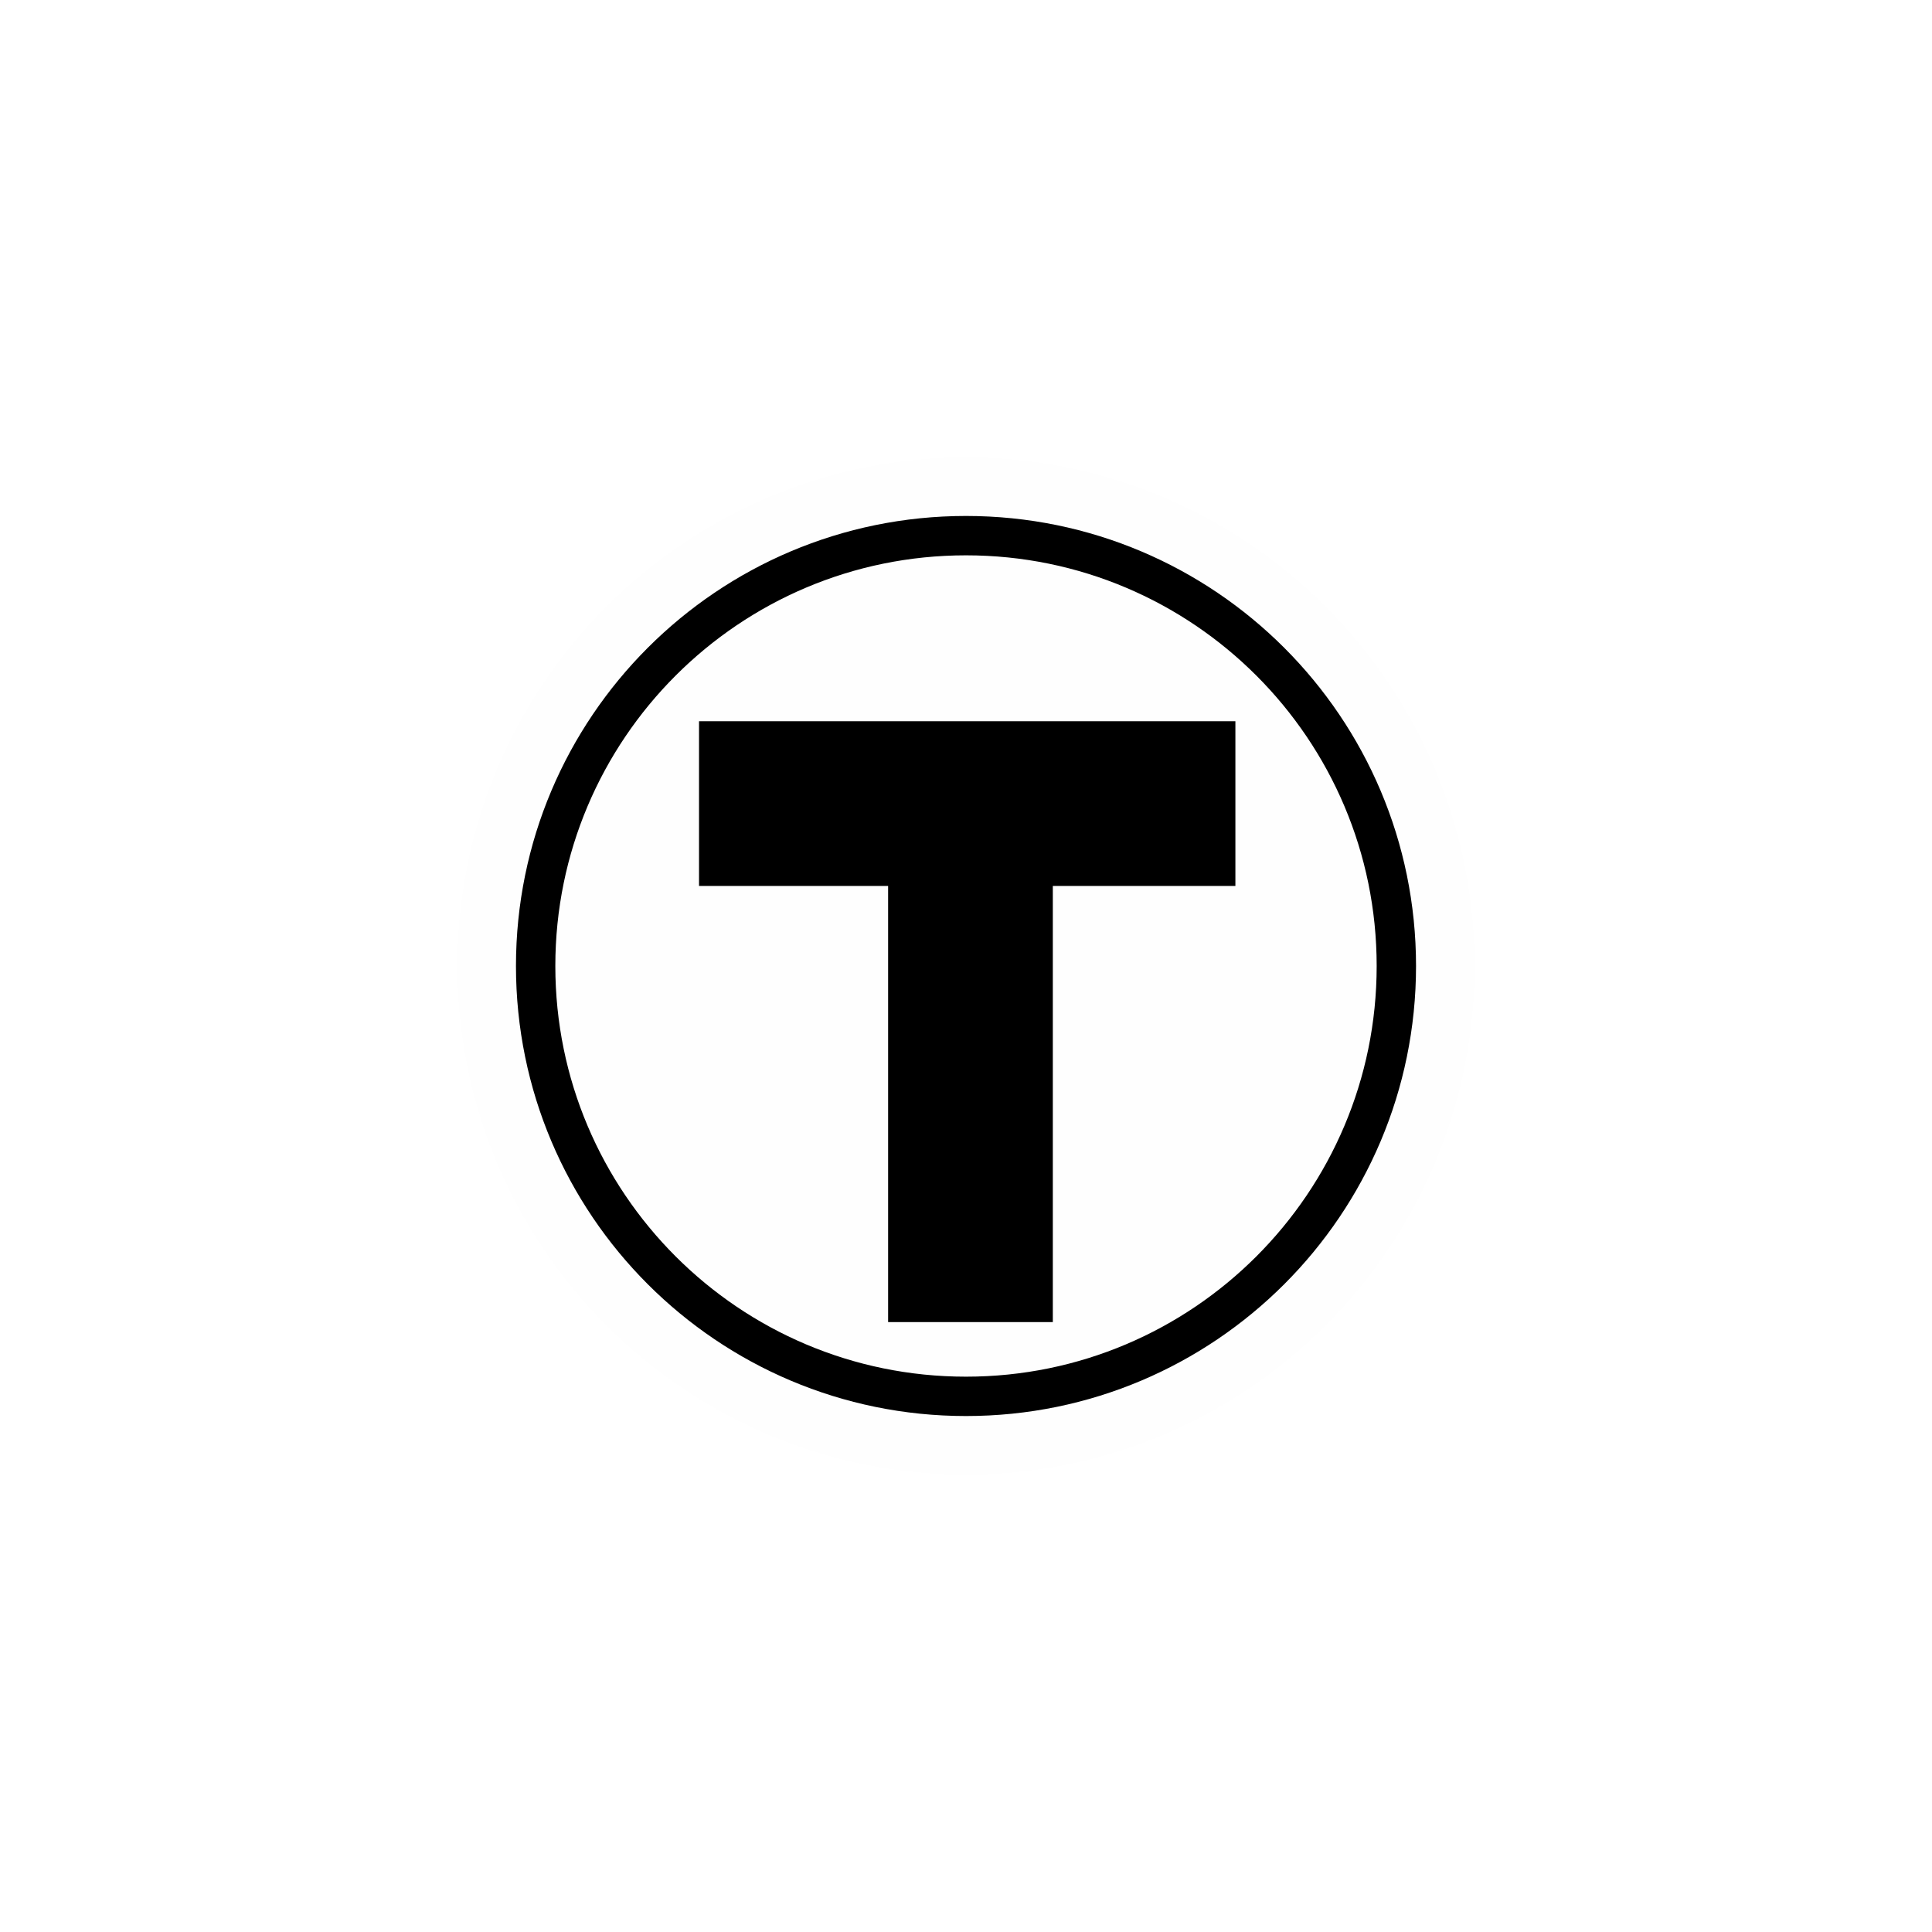
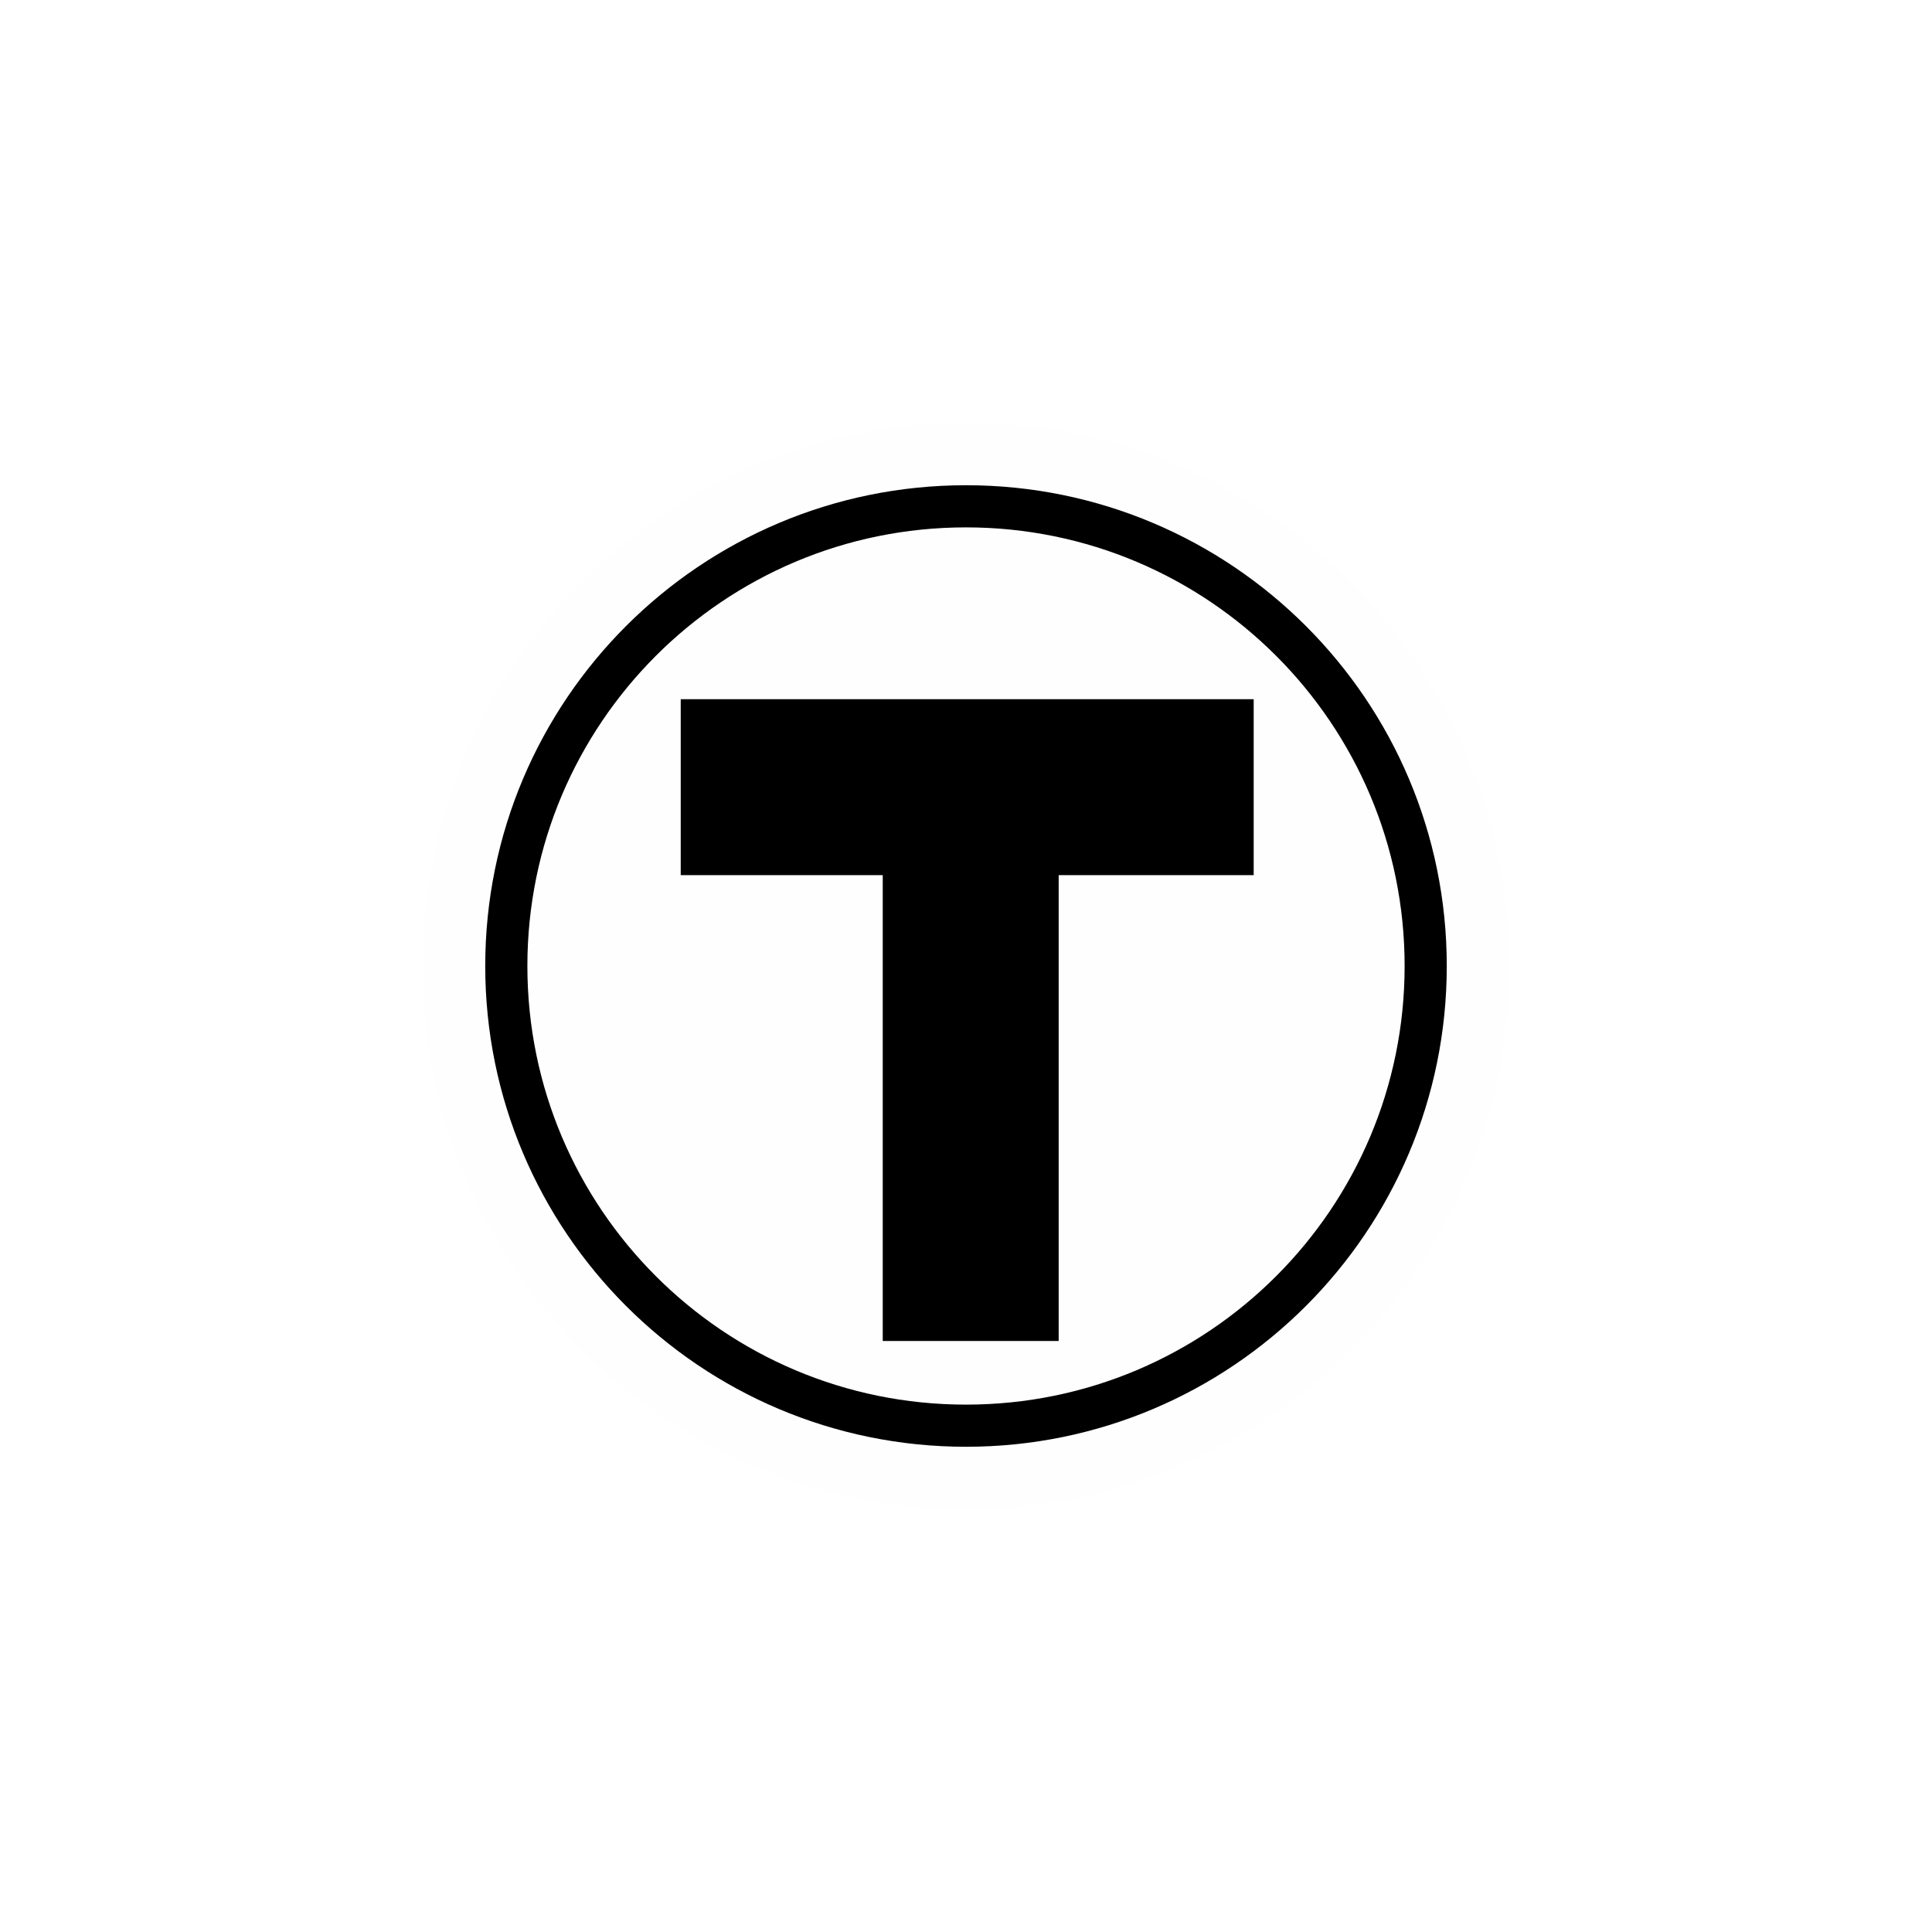
<svg xmlns="http://www.w3.org/2000/svg" width="16" height="16" id="svg2" version="1.1">
  <defs id="defs13">
    <linearGradient gradientTransform="matrix(0.08596979,0,0,0.08596979,0.6748044,1.943285)" x1="87.102" y1="121.698" x2="87.261" y2="1.239" id="l1" gradientUnits="userSpaceOnUse">
      <stop style="stop-color:#e92203;stop-opacity:1" offset="0" id="stop5" />
      <stop style="stop-color:#ff0000;stop-opacity:0.646" offset="1" id="stop7" />
    </linearGradient>
    <linearGradient gradientTransform="matrix(0.08400469,0,0,0.08400469,0.8422306,2.081424)" x1="87.102" y1="121.698" x2="87.261" y2="1.239" id="l1-2" gradientUnits="userSpaceOnUse">
      <stop style="stop-color:#e92203;stop-opacity:1" offset="0" id="stop5-8" />
      <stop style="stop-color:#ff0000;stop-opacity:0.646" offset="1" id="stop7-4" />
    </linearGradient>
  </defs>
-   <path style="color:#000000;font-style:normal;font-variant:normal;font-weight:normal;font-stretch:normal;font-size:medium;line-height:normal;font-family:sans-serif;text-indent:0;text-align:start;text-decoration:none;text-decoration-line:none;text-decoration-style:solid;text-decoration-color:#000000;letter-spacing:normal;word-spacing:normal;text-transform:none;direction:ltr;block-progression:tb;writing-mode:lr-tb;baseline-shift:baseline;text-anchor:start;white-space:normal;clip-rule:nonzero;display:inline;overflow:visible;visibility:visible;opacity:1;isolation:auto;mix-blend-mode:normal;color-interpolation:sRGB;color-interpolation-filters:linearRGB;solid-color:#000000;solid-opacity:1;fill:#fefefe;fill-opacity:1;fill-rule:nonzero;stroke:none;stroke-width:0.638;stroke-linecap:butt;stroke-linejoin:miter;stroke-miterlimit:4;stroke-dasharray:none;stroke-dashoffset:0;stroke-opacity:1;color-rendering:auto;image-rendering:auto;shape-rendering:auto;text-rendering:auto;enable-background:accumulate" d="m 8,3.788 c -2.324,0 -4.212,1.888 -4.212,4.212 10e-8,2.324 1.888,4.212 4.212,4.212 2.324,0 4.212,-1.888 4.212,-4.212 0,-2.324 -1.888,-4.212 -4.212,-4.212 z" id="circle4-4" />
-   <circle cx="8" cy="8" r="3.564" style="fill:#fefefe;fill-opacity:1;stroke:#000000;stroke-width:0.326;stroke-miterlimit:4;stroke-dasharray:none;stroke-opacity:1" id="circle4" />
-   <path d="m 8.037,6.655 0,3.612 m -1.566,-3.612 3.078,0" style="stroke:#000000;stroke-width:1.364;stroke-linecap:square;stroke-opacity:1" id="path6" />
+   <path style="color:#000000;font-style:normal;font-variant:normal;font-weight:normal;font-stretch:normal;font-size:medium;line-height:normal;font-family:sans-serif;text-indent:0;text-align:start;text-decoration:none;text-decoration-line:none;text-decoration-style:solid;text-decoration-color:#000000;letter-spacing:normal;word-spacing:normal;text-transform:none;direction:ltr;block-progression:tb;writing-mode:lr-tb;baseline-shift:baseline;text-anchor:start;white-space:normal;clip-rule:nonzero;display:inline;overflow:visible;visibility:visible;opacity:1;isolation:auto;mix-blend-mode:normal;color-interpolation:sRGB;color-interpolation-filters:linearRGB;solid-color:#000000;solid-opacity:1;fill:#fefefe;fill-opacity:1;fill-rule:nonzero;stroke:none;stroke-width:0.638;stroke-linecap:butt;stroke-linejoin:miter;stroke-miterlimit:4;stroke-dasharray:none;stroke-dashoffset:0;stroke-opacity:1;color-rendering:auto;image-rendering:auto;shape-rendering:auto;text-rendering:auto;enable-background:accumulate" d="m 8,3.501 c -2.483,0 -4.499,2.016 -4.499,4.499 10e-8,2.483 2.016,4.499 4.499,4.499 2.483,0 4.499,-2.016 4.499,-4.499 0,-2.483 -2.016,-4.499 -4.499,-4.499 z" id="circle4-4" />
+   <circle cx="8" cy="8" r="3.807" style="fill:#fefefe;fill-opacity:1;stroke:#000000;stroke-width:0.349;stroke-miterlimit:4;stroke-dasharray:none;stroke-opacity:1" id="circle4" />
+   <path d="m 8.039,6.519 0,3.858 m -1.673,-3.858 3.288,0" style="stroke:#000000;stroke-width:1.457;stroke-linecap:square;stroke-opacity:1" id="path6" />
</svg>
